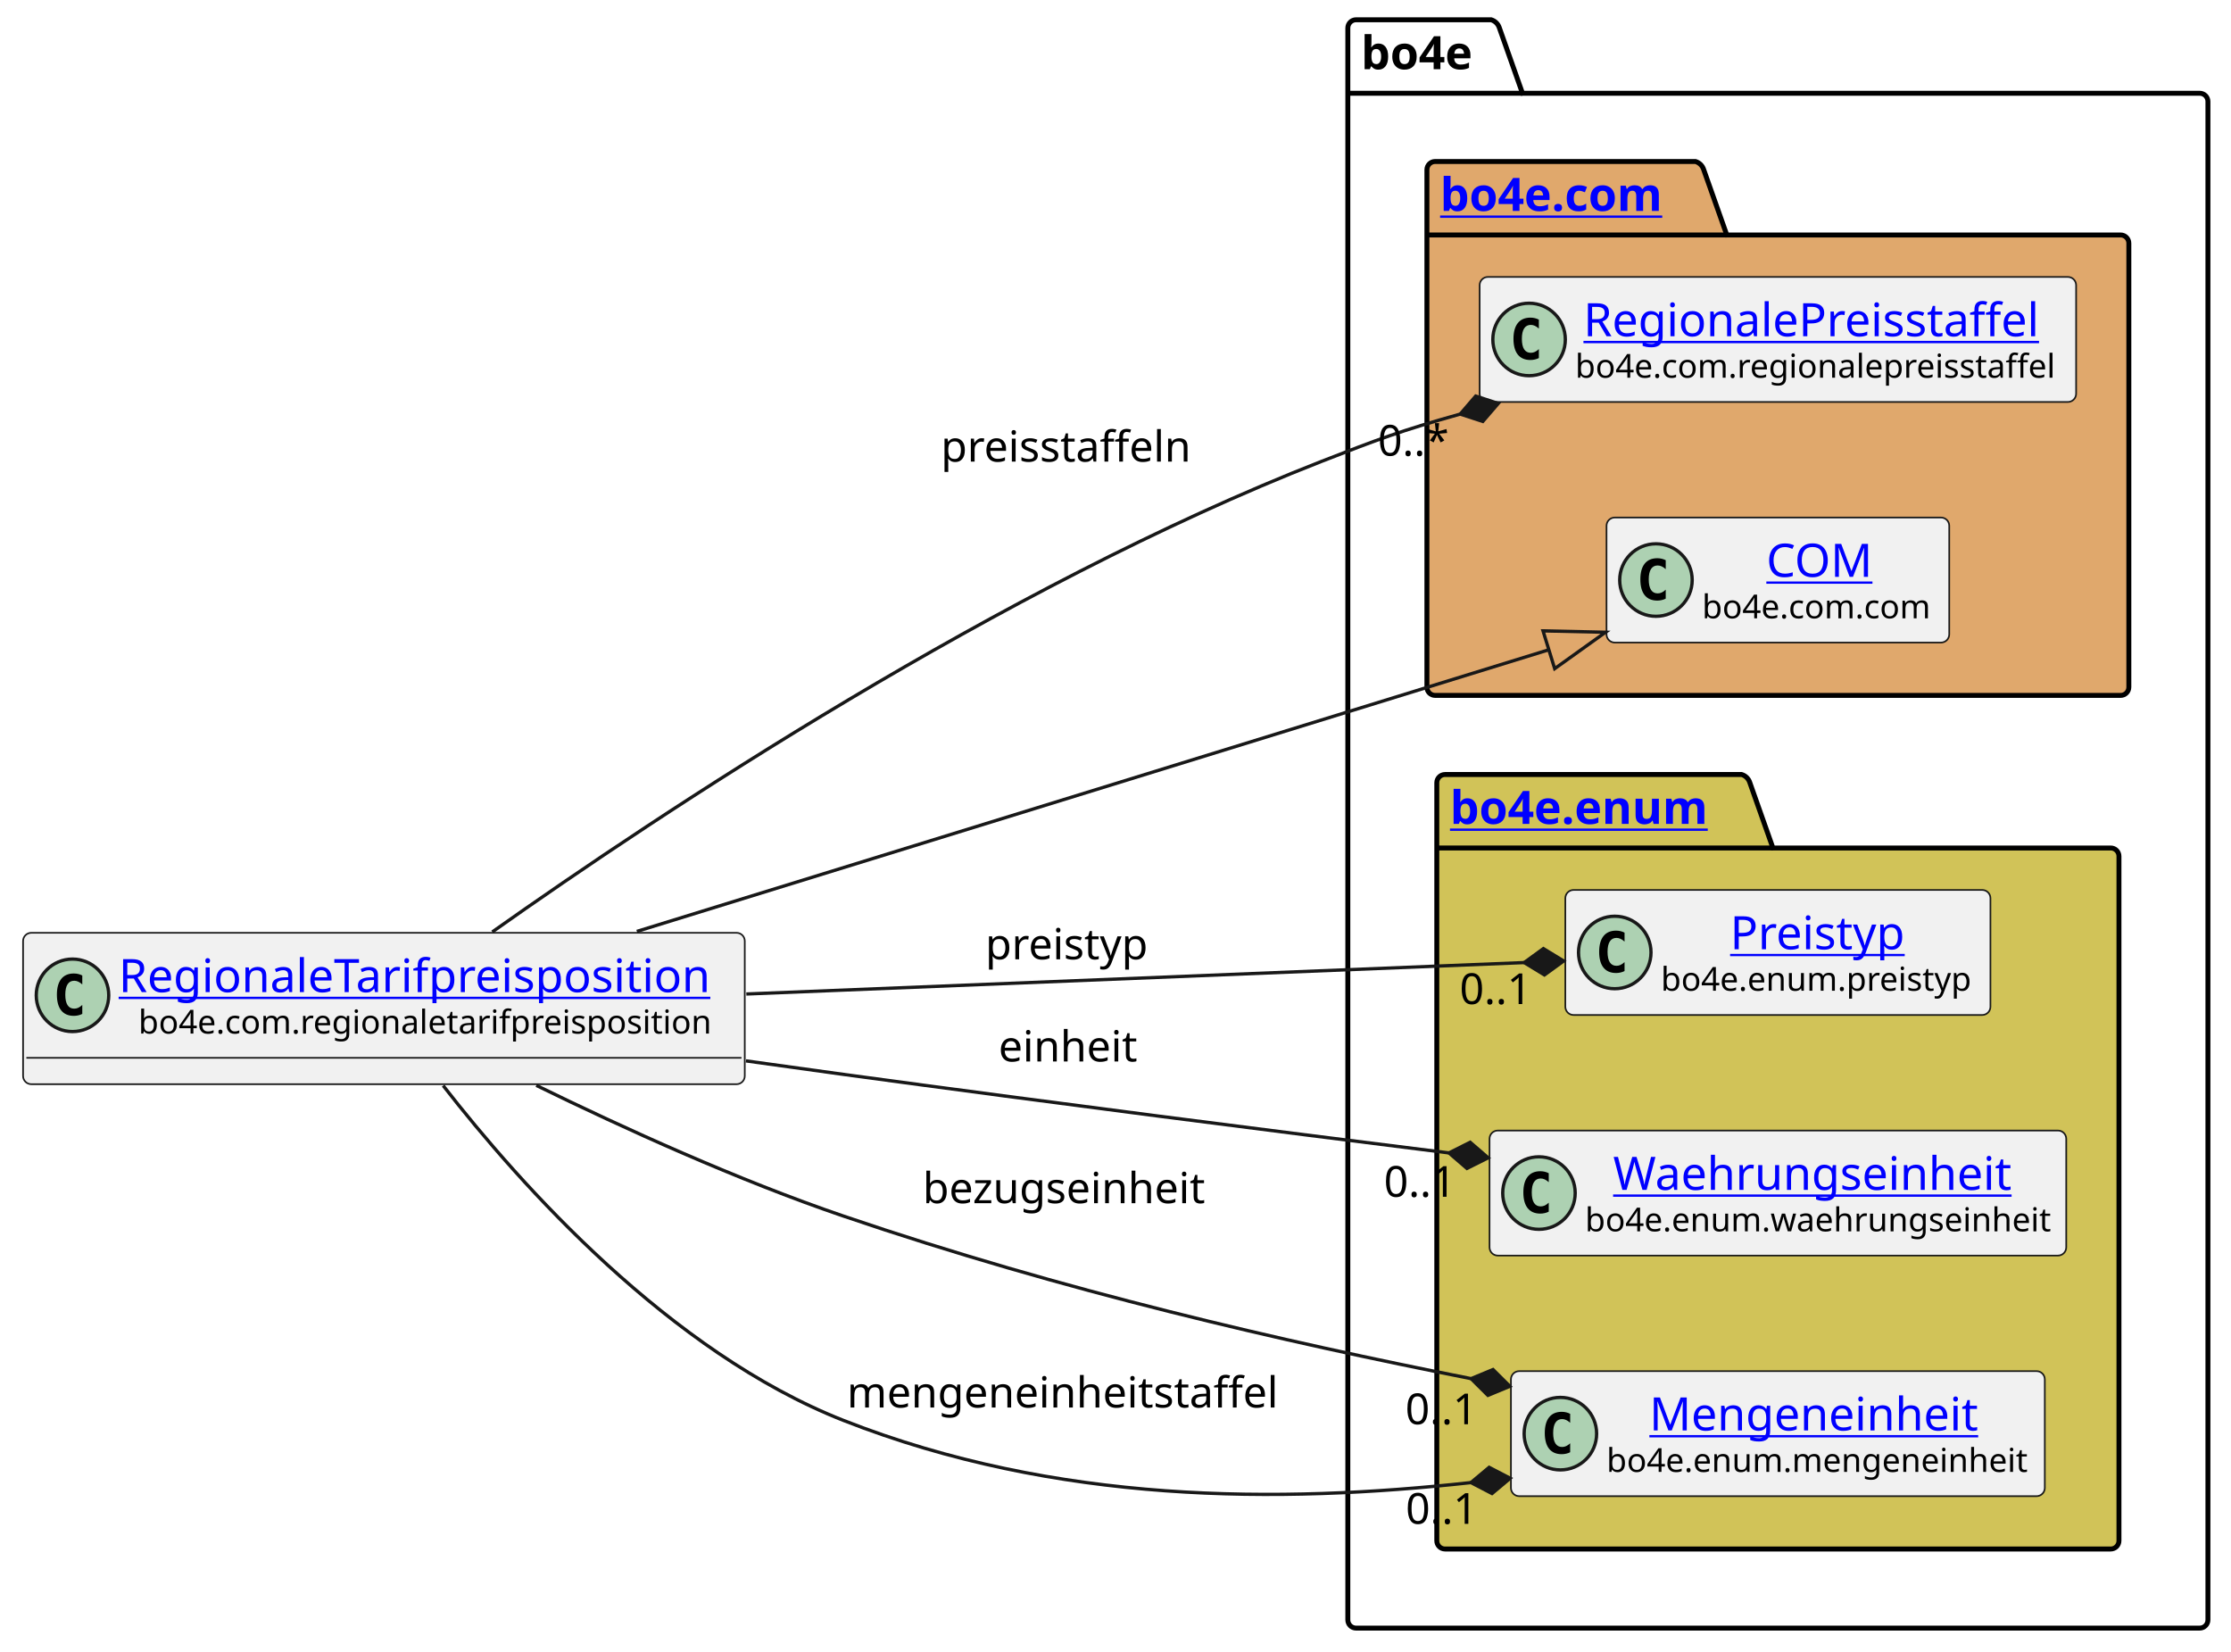
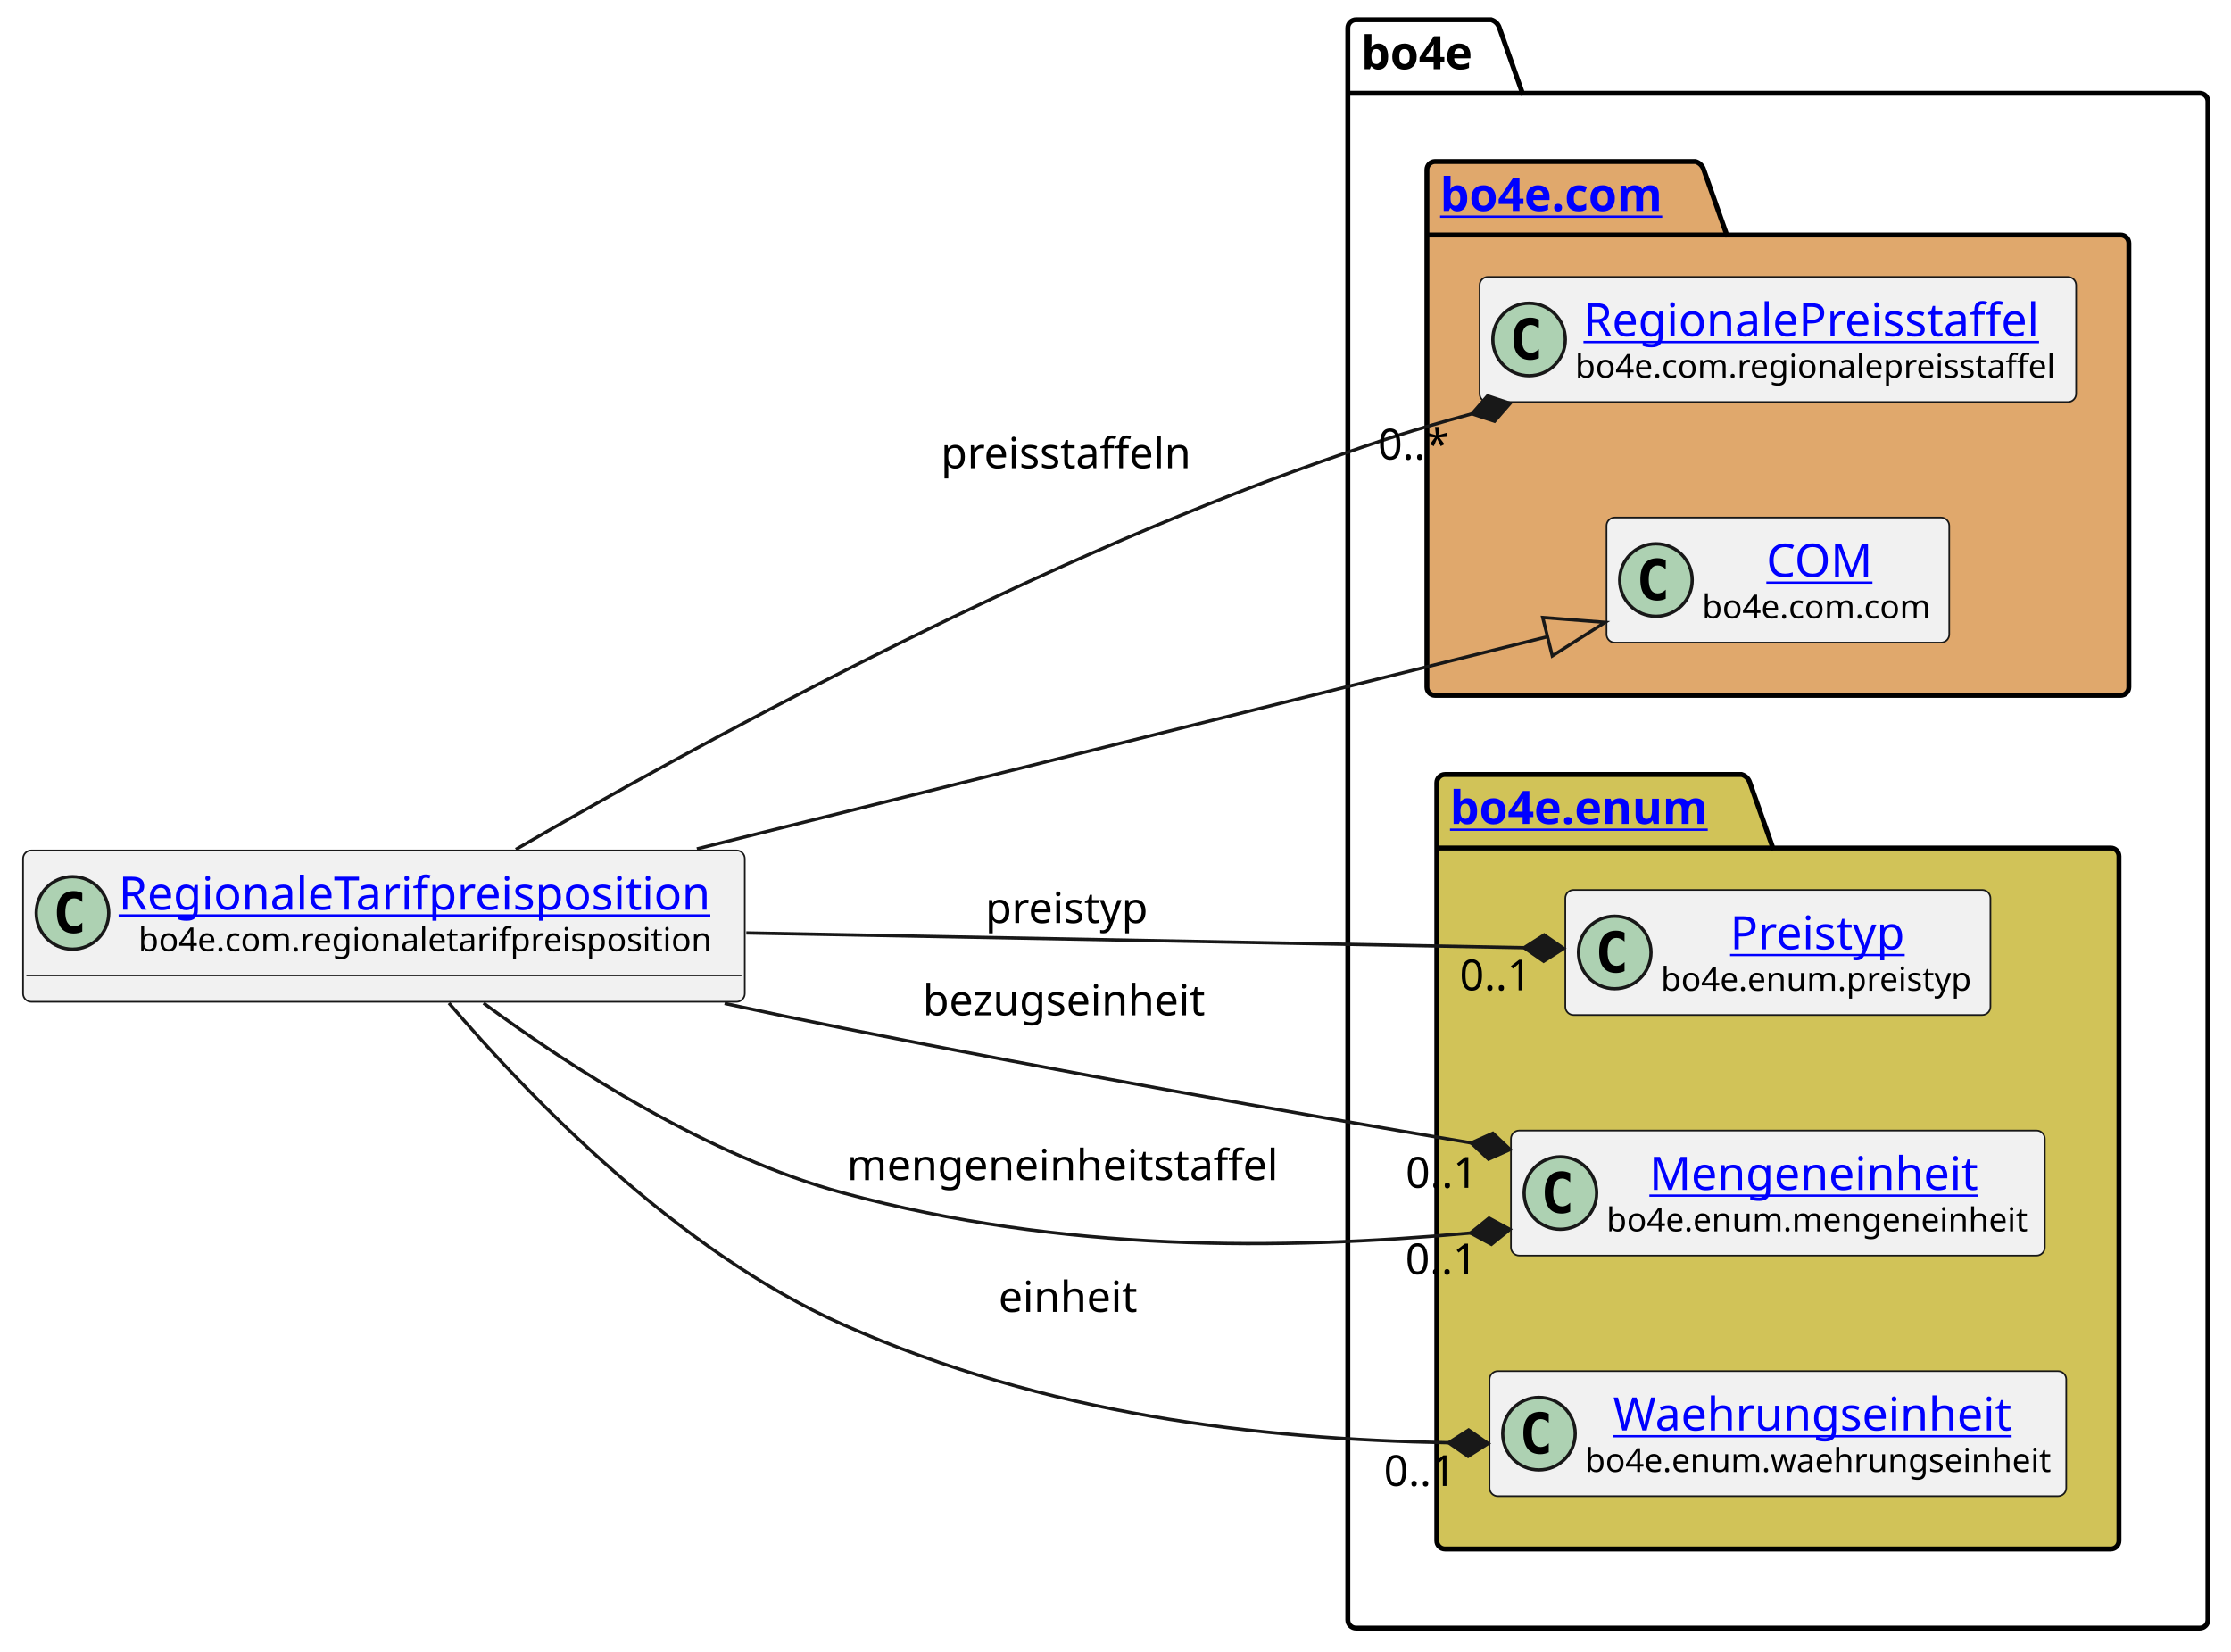
<svg xmlns="http://www.w3.org/2000/svg" xmlns:xlink="http://www.w3.org/1999/xlink" contentStyleType="text/css" height="501px" preserveAspectRatio="none" style="width:677px;height:501px;background:#FFFFFF;" version="1.1" viewBox="0 0 677 501" width="677px" zoomAndPan="magnify">
  <defs />
  <g>
    <g id="cluster_bo4e">
      <path d="M411.5,6 L452.5,6 A3.75,3.75 0 0 1 455,8.5 L462,28.297 L667.5,28.297 A2.5,2.5 0 0 1 670,30.797 L670,491.5 A2.5,2.5 0 0 1 667.5,494 L411.5,494 A2.5,2.5 0 0 1 409,491.5 L409,8.5 A2.5,2.5 0 0 1 411.5,6 " fill="none" style="stroke:#000000;stroke-width:1.5;" />
      <line style="stroke:#000000;stroke-width:1.5;" x1="409" x2="462" y1="28.297" y2="28.297" />
      <text fill="#000000" font-family="sans-serif" font-size="14" font-weight="bold" lengthAdjust="spacing" textLength="40" x="413" y="20.995">bo4e</text>
    </g>
    <g id="cluster_com">
      <path d="M435.5,49 L514.5,49 A3.75,3.75 0 0 1 517,51.5 L524,71.297 L643.5,71.297 A2.5,2.5 0 0 1 646,73.797 L646,208.5 A2.5,2.5 0 0 1 643.5,211 L435.5,211 A2.5,2.5 0 0 1 433,208.5 L433,51.5 A2.5,2.5 0 0 1 435.5,49 " fill="#E0A86C" style="stroke:#000000;stroke-width:1.5;" />
      <line style="stroke:#000000;stroke-width:1.5;" x1="433" x2="524" y1="71.297" y2="71.297" />
      <a href="https://bo4e.github.io/BO4E-python/latest/api/bo4e.com.html" target="_top" title="https://bo4e.github.io/BO4E-python/latest/api/bo4e.com.html" xlink:actuate="onRequest" xlink:href="https://bo4e.github.io/BO4E-python/latest/api/bo4e.com.html" xlink:show="new" xlink:title="https://bo4e.github.io/BO4E-python/latest/api/bo4e.com.html" xlink:type="simple">
        <text fill="#0000FF" font-family="sans-serif" font-size="14" font-weight="bold" lengthAdjust="spacing" text-decoration="underline" textLength="78" x="437" y="63.995">bo4e.com</text>
      </a>
    </g>
    <g id="cluster_enum">
      <path d="M438.5,235 L528.5,235 A3.75,3.75 0 0 1 531,237.5 L538,257.297 L640.5,257.297 A2.5,2.5 0 0 1 643,259.797 L643,467.5 A2.5,2.5 0 0 1 640.5,470 L438.5,470 A2.5,2.5 0 0 1 436,467.5 L436,237.5 A2.5,2.5 0 0 1 438.5,235 " fill="#D1C358" style="stroke:#000000;stroke-width:1.5;" />
      <line style="stroke:#000000;stroke-width:1.5;" x1="436" x2="538" y1="257.297" y2="257.297" />
      <a href="https://bo4e.github.io/BO4E-python/latest/api/bo4e.enum.html" target="_top" title="https://bo4e.github.io/BO4E-python/latest/api/bo4e.enum.html" xlink:actuate="onRequest" xlink:href="https://bo4e.github.io/BO4E-python/latest/api/bo4e.enum.html" xlink:show="new" xlink:title="https://bo4e.github.io/BO4E-python/latest/api/bo4e.enum.html" xlink:type="simple">
        <text fill="#0000FF" font-family="sans-serif" font-size="14" font-weight="bold" lengthAdjust="spacing" text-decoration="underline" textLength="89" x="440" y="249.995">bo4e.enum</text>
      </a>
    </g>
    <g id="elem_RegionalePreisstaffel">
      <rect codeLine="7" fill="#F1F1F1" height="37.938" id="RegionalePreisstaffel" rx="2.5" ry="2.5" style="stroke:#181818;stroke-width:0.5;" width="181" x="449" y="84.03" />
      <ellipse cx="464" cy="102.999" fill="#ADD1B2" rx="11" ry="11" style="stroke:#181818;stroke-width:1.0;" />
      <path d="M466.969,108.639 Q466.391,108.936 465.75,109.077 Q465.109,109.233 464.406,109.233 Q461.906,109.233 460.578,107.593 Q459.266,105.936 459.266,102.811 Q459.266,99.686 460.578,98.03 Q461.906,96.374 464.406,96.374 Q465.109,96.374 465.75,96.53 Q466.406,96.686 466.969,96.983 L466.969,99.702 Q466.344,99.124 465.75,98.858 Q465.156,98.577 464.531,98.577 Q463.188,98.577 462.5,99.655 Q461.812,100.718 461.812,102.811 Q461.812,104.905 462.5,105.983 Q463.188,107.046 464.531,107.046 Q465.156,107.046 465.75,106.78 Q466.344,106.499 466.969,105.921 L466.969,108.639 Z " fill="#000000" />
      <a href="https://bo4e.github.io/BO4E-python/latest/api/bo4e.com.html#bo4e.com.regionalepreisstaffel.RegionalePreisstaffel" target="_top" title="https://bo4e.github.io/BO4E-python/latest/api/bo4e.com.html#bo4e.com.regionalepreisstaffel.RegionalePreisstaffel" xlink:actuate="onRequest" xlink:href="https://bo4e.github.io/BO4E-python/latest/api/bo4e.com.html#bo4e.com.regionalepreisstaffel.RegionalePreisstaffel" xlink:show="new" xlink:title="https://bo4e.github.io/BO4E-python/latest/api/bo4e.com.html#bo4e.com.regionalepreisstaffel.RegionalePreisstaffel" xlink:type="simple">
        <text fill="#0000FF" font-family="sans-serif" font-size="14" lengthAdjust="spacing" text-decoration="underline" textLength="144" x="480.5" y="102.025">RegionalePreisstaffel</text>
      </a>
      <text fill="#000000" font-family="sans-serif" font-size="10" lengthAdjust="spacing" textLength="149" x="478" y="114.609">bo4e.com.regionalepreisstaffel</text>
    </g>
    <g id="elem_COM">
      <rect codeLine="8" fill="#F1F1F1" height="37.938" id="COM" rx="2.5" ry="2.5" style="stroke:#181818;stroke-width:0.5;" width="104" x="487.5" y="157.03" />
      <ellipse cx="502.5" cy="175.999" fill="#ADD1B2" rx="11" ry="11" style="stroke:#181818;stroke-width:1.0;" />
      <path d="M505.469,181.639 Q504.891,181.936 504.25,182.077 Q503.609,182.233 502.906,182.233 Q500.406,182.233 499.078,180.593 Q497.766,178.936 497.766,175.811 Q497.766,172.686 499.078,171.03 Q500.406,169.374 502.906,169.374 Q503.609,169.374 504.25,169.53 Q504.906,169.686 505.469,169.983 L505.469,172.702 Q504.844,172.124 504.25,171.858 Q503.656,171.577 503.031,171.577 Q501.688,171.577 501,172.655 Q500.312,173.718 500.312,175.811 Q500.312,177.905 501,178.983 Q501.688,180.046 503.031,180.046 Q503.656,180.046 504.25,179.78 Q504.844,179.499 505.469,178.921 L505.469,181.639 Z " fill="#000000" />
      <a href="https://bo4e.github.io/BO4E-python/latest/api/bo4e.com.html#bo4e.com.com.COM" target="_top" title="https://bo4e.github.io/BO4E-python/latest/api/bo4e.com.html#bo4e.com.com.COM" xlink:actuate="onRequest" xlink:href="https://bo4e.github.io/BO4E-python/latest/api/bo4e.com.html#bo4e.com.com.COM" xlink:show="new" xlink:title="https://bo4e.github.io/BO4E-python/latest/api/bo4e.com.html#bo4e.com.com.COM" xlink:type="simple">
        <text fill="#0000FF" font-family="sans-serif" font-size="14" lengthAdjust="spacing" text-decoration="underline" textLength="33" x="536" y="175.025">COM</text>
      </a>
      <text fill="#000000" font-family="sans-serif" font-size="10" lengthAdjust="spacing" textLength="72" x="516.5" y="187.609">bo4e.com.com</text>
    </g>
    <g id="elem_Preistyp">
      <rect codeLine="11" fill="#F1F1F1" height="37.938" id="Preistyp" rx="2.5" ry="2.5" style="stroke:#181818;stroke-width:0.5;" width="129" x="475" y="270.03" />
      <ellipse cx="490" cy="288.999" fill="#ADD1B2" rx="11" ry="11" style="stroke:#181818;stroke-width:1.0;" />
      <path d="M492.969,294.639 Q492.391,294.936 491.75,295.077 Q491.109,295.233 490.406,295.233 Q487.906,295.233 486.578,293.592 Q485.266,291.936 485.266,288.811 Q485.266,285.686 486.578,284.03 Q487.906,282.374 490.406,282.374 Q491.109,282.374 491.75,282.53 Q492.406,282.686 492.969,282.983 L492.969,285.702 Q492.344,285.124 491.75,284.858 Q491.156,284.577 490.531,284.577 Q489.188,284.577 488.5,285.655 Q487.812,286.717 487.812,288.811 Q487.812,290.905 488.5,291.983 Q489.188,293.046 490.531,293.046 Q491.156,293.046 491.75,292.78 Q492.344,292.499 492.969,291.921 L492.969,294.639 Z " fill="#000000" />
      <a href="https://bo4e.github.io/BO4E-python/latest/api/bo4e.enum.html#bo4e.enum.preistyp.Preistyp" target="_top" title="https://bo4e.github.io/BO4E-python/latest/api/bo4e.enum.html#bo4e.enum.preistyp.Preistyp" xlink:actuate="onRequest" xlink:href="https://bo4e.github.io/BO4E-python/latest/api/bo4e.enum.html#bo4e.enum.preistyp.Preistyp" xlink:show="new" xlink:title="https://bo4e.github.io/BO4E-python/latest/api/bo4e.enum.html#bo4e.enum.preistyp.Preistyp" xlink:type="simple">
        <text fill="#0000FF" font-family="sans-serif" font-size="14" lengthAdjust="spacing" text-decoration="underline" textLength="55" x="525" y="288.025">Preistyp</text>
      </a>
      <text fill="#000000" font-family="sans-serif" font-size="10" lengthAdjust="spacing" textLength="97" x="504" y="300.609">bo4e.enum.preistyp</text>
    </g>
+     <g id="elem_Mengeneinheit">
+       <rect codeLine="12" fill="#F1F1F1" height="37.938" id="Mengeneinheit" rx="2.5" ry="2.5" style="stroke:#181818;stroke-width:0.5;" width="162" x="458.5" y="343.03" />
+       <ellipse cx="473.5" cy="361.999" fill="#ADD1B2" rx="11" ry="11" style="stroke:#181818;stroke-width:1.0;" />
+       <path d="M476.469,367.639 Q475.891,367.936 475.25,368.077 Q474.609,368.233 473.906,368.233 Q471.406,368.233 470.078,366.592 Q468.766,364.936 468.766,361.811 Q468.766,358.686 470.078,357.03 Q471.406,355.374 473.906,355.374 Q474.609,355.374 475.25,355.53 Q475.906,355.686 476.469,355.983 L476.469,358.702 Q475.844,358.124 475.25,357.858 Q474.656,357.577 474.031,357.577 Q472.688,357.577 472,358.655 Q471.312,359.717 471.312,361.811 Q471.312,363.905 472,364.983 Q472.688,366.046 474.031,366.046 Q474.656,366.046 475.25,365.78 Q475.844,365.499 476.469,364.921 L476.469,367.639 Z " fill="#000000" />
+       <a href="https://bo4e.github.io/BO4E-python/latest/api/bo4e.enum.html#bo4e.enum.mengeneinheit.Mengeneinheit" target="_top" title="https://bo4e.github.io/BO4E-python/latest/api/bo4e.enum.html#bo4e.enum.mengeneinheit.Mengeneinheit" xlink:actuate="onRequest" xlink:href="https://bo4e.github.io/BO4E-python/latest/api/bo4e.enum.html#bo4e.enum.mengeneinheit.Mengeneinheit" xlink:show="new" xlink:title="https://bo4e.github.io/BO4E-python/latest/api/bo4e.enum.html#bo4e.enum.mengeneinheit.Mengeneinheit" xlink:type="simple">
+         <text fill="#0000FF" font-family="sans-serif" font-size="14" lengthAdjust="spacing" text-decoration="underline" textLength="104" x="500.5" y="361.025">Mengeneinheit</text>
+       </a>
+       <text fill="#000000" font-family="sans-serif" font-size="10" lengthAdjust="spacing" textLength="130" x="487.5" y="373.609">bo4e.enum.mengeneinheit</text>
+     </g>
    <g id="elem_Waehrungseinheit">
-       <rect codeLine="12" fill="#F1F1F1" height="37.938" id="Waehrungseinheit" rx="2.5" ry="2.5" style="stroke:#181818;stroke-width:0.5;" width="175" x="452" y="343.03" />
-       <ellipse cx="467" cy="361.999" fill="#ADD1B2" rx="11" ry="11" style="stroke:#181818;stroke-width:1.0;" />
-       <path d="M469.969,367.639 Q469.391,367.936 468.75,368.077 Q468.109,368.233 467.406,368.233 Q464.906,368.233 463.578,366.592 Q462.266,364.936 462.266,361.811 Q462.266,358.686 463.578,357.03 Q464.906,355.374 467.406,355.374 Q468.109,355.374 468.75,355.53 Q469.406,355.686 469.969,355.983 L469.969,358.702 Q469.344,358.124 468.75,357.858 Q468.156,357.577 467.531,357.577 Q466.188,357.577 465.5,358.655 Q464.812,359.717 464.812,361.811 Q464.812,363.905 465.5,364.983 Q466.188,366.046 467.531,366.046 Q468.156,366.046 468.75,365.78 Q469.344,365.499 469.969,364.921 L469.969,367.639 Z " fill="#000000" />
+       <rect codeLine="13" fill="#F1F1F1" height="37.938" id="Waehrungseinheit" rx="2.5" ry="2.5" style="stroke:#181818;stroke-width:0.5;" width="175" x="452" y="416.03" />
+       <ellipse cx="467" cy="434.999" fill="#ADD1B2" rx="11" ry="11" style="stroke:#181818;stroke-width:1.0;" />
+       <path d="M469.969,440.639 Q469.391,440.936 468.75,441.077 Q468.109,441.233 467.406,441.233 Q464.906,441.233 463.578,439.592 Q462.266,437.936 462.266,434.811 Q462.266,431.686 463.578,430.03 Q464.906,428.374 467.406,428.374 Q468.109,428.374 468.75,428.53 Q469.406,428.686 469.969,428.983 L469.969,431.702 Q469.344,431.124 468.75,430.858 Q468.156,430.577 467.531,430.577 Q466.188,430.577 465.5,431.655 Q464.812,432.717 464.812,434.811 Q464.812,436.905 465.5,437.983 Q466.188,439.046 467.531,439.046 Q468.156,439.046 468.75,438.78 Q469.344,438.499 469.969,437.921 L469.969,440.639 Z " fill="#000000" />
      <a href="https://bo4e.github.io/BO4E-python/latest/api/bo4e.enum.html#bo4e.enum.waehrungseinheit.Waehrungseinheit" target="_top" title="https://bo4e.github.io/BO4E-python/latest/api/bo4e.enum.html#bo4e.enum.waehrungseinheit.Waehrungseinheit" xlink:actuate="onRequest" xlink:href="https://bo4e.github.io/BO4E-python/latest/api/bo4e.enum.html#bo4e.enum.waehrungseinheit.Waehrungseinheit" xlink:show="new" xlink:title="https://bo4e.github.io/BO4E-python/latest/api/bo4e.enum.html#bo4e.enum.waehrungseinheit.Waehrungseinheit" xlink:type="simple">
-         <text fill="#0000FF" font-family="sans-serif" font-size="14" lengthAdjust="spacing" text-decoration="underline" textLength="126" x="489.5" y="361.025">Waehrungseinheit</text>
+         <text fill="#0000FF" font-family="sans-serif" font-size="14" lengthAdjust="spacing" text-decoration="underline" textLength="126" x="489.5" y="434.025">Waehrungseinheit</text>
      </a>
-       <text fill="#000000" font-family="sans-serif" font-size="10" lengthAdjust="spacing" textLength="143" x="481" y="373.609">bo4e.enum.waehrungseinheit</text>
-     </g>
-     <g id="elem_Mengeneinheit">
-       <rect codeLine="13" fill="#F1F1F1" height="37.938" id="Mengeneinheit" rx="2.5" ry="2.5" style="stroke:#181818;stroke-width:0.5;" width="162" x="458.5" y="416.03" />
-       <ellipse cx="473.5" cy="434.999" fill="#ADD1B2" rx="11" ry="11" style="stroke:#181818;stroke-width:1.0;" />
-       <path d="M476.469,440.639 Q475.891,440.936 475.25,441.077 Q474.609,441.233 473.906,441.233 Q471.406,441.233 470.078,439.592 Q468.766,437.936 468.766,434.811 Q468.766,431.686 470.078,430.03 Q471.406,428.374 473.906,428.374 Q474.609,428.374 475.25,428.53 Q475.906,428.686 476.469,428.983 L476.469,431.702 Q475.844,431.124 475.25,430.858 Q474.656,430.577 474.031,430.577 Q472.688,430.577 472,431.655 Q471.312,432.717 471.312,434.811 Q471.312,436.905 472,437.983 Q472.688,439.046 474.031,439.046 Q474.656,439.046 475.25,438.78 Q475.844,438.499 476.469,437.921 L476.469,440.639 Z " fill="#000000" />
-       <a href="https://bo4e.github.io/BO4E-python/latest/api/bo4e.enum.html#bo4e.enum.mengeneinheit.Mengeneinheit" target="_top" title="https://bo4e.github.io/BO4E-python/latest/api/bo4e.enum.html#bo4e.enum.mengeneinheit.Mengeneinheit" xlink:actuate="onRequest" xlink:href="https://bo4e.github.io/BO4E-python/latest/api/bo4e.enum.html#bo4e.enum.mengeneinheit.Mengeneinheit" xlink:show="new" xlink:title="https://bo4e.github.io/BO4E-python/latest/api/bo4e.enum.html#bo4e.enum.mengeneinheit.Mengeneinheit" xlink:type="simple">
-         <text fill="#0000FF" font-family="sans-serif" font-size="14" lengthAdjust="spacing" text-decoration="underline" textLength="104" x="500.5" y="434.025">Mengeneinheit</text>
-       </a>
-       <text fill="#000000" font-family="sans-serif" font-size="10" lengthAdjust="spacing" textLength="130" x="487.5" y="446.609">bo4e.enum.mengeneinheit</text>
+       <text fill="#000000" font-family="sans-serif" font-size="10" lengthAdjust="spacing" textLength="143" x="481" y="446.609">bo4e.enum.waehrungseinheit</text>
    </g>
    <g id="elem_RegionaleTarifpreisposition">
-       <rect codeLine="3" fill="#F1F1F1" height="45.938" id="RegionaleTarifpreisposition" rx="2.5" ry="2.5" style="stroke:#181818;stroke-width:0.5;" width="219" x="7" y="283.03" />
-       <ellipse cx="22" cy="301.999" fill="#ADD1B2" rx="11" ry="11" style="stroke:#181818;stroke-width:1.0;" />
-       <path d="M24.969,307.639 Q24.391,307.936 23.75,308.077 Q23.109,308.233 22.406,308.233 Q19.906,308.233 18.578,306.592 Q17.266,304.936 17.266,301.811 Q17.266,298.686 18.578,297.03 Q19.906,295.374 22.406,295.374 Q23.109,295.374 23.75,295.53 Q24.406,295.686 24.969,295.983 L24.969,298.702 Q24.344,298.124 23.75,297.858 Q23.156,297.577 22.531,297.577 Q21.188,297.577 20.5,298.655 Q19.812,299.717 19.812,301.811 Q19.812,303.905 20.5,304.983 Q21.188,306.046 22.531,306.046 Q23.156,306.046 23.75,305.78 Q24.344,305.499 24.969,304.921 L24.969,307.639 Z " fill="#000000" />
+       <rect codeLine="3" fill="#F1F1F1" height="45.938" id="RegionaleTarifpreisposition" rx="2.5" ry="2.5" style="stroke:#181818;stroke-width:0.5;" width="219" x="7" y="258.03" />
+       <ellipse cx="22" cy="276.999" fill="#ADD1B2" rx="11" ry="11" style="stroke:#181818;stroke-width:1.0;" />
+       <path d="M24.969,282.639 Q24.391,282.936 23.75,283.077 Q23.109,283.233 22.406,283.233 Q19.906,283.233 18.578,281.592 Q17.266,279.936 17.266,276.811 Q17.266,273.686 18.578,272.03 Q19.906,270.374 22.406,270.374 Q23.109,270.374 23.75,270.53 Q24.406,270.686 24.969,270.983 L24.969,273.702 Q24.344,273.124 23.75,272.858 Q23.156,272.577 22.531,272.577 Q21.188,272.577 20.5,273.655 Q19.812,274.717 19.812,276.811 Q19.812,278.905 20.5,279.983 Q21.188,281.046 22.531,281.046 Q23.156,281.046 23.75,280.78 Q24.344,280.499 24.969,279.921 L24.969,282.639 Z " fill="#000000" />
      <a href="https://bo4e.github.io/BO4E-python/latest/api/bo4e.com.html#bo4e.com.regionaletarifpreisposition.RegionaleTarifpreisposition" target="_top" title="https://bo4e.github.io/BO4E-python/latest/api/bo4e.com.html#bo4e.com.regionaletarifpreisposition.RegionaleTarifpreisposition" xlink:actuate="onRequest" xlink:href="https://bo4e.github.io/BO4E-python/latest/api/bo4e.com.html#bo4e.com.regionaletarifpreisposition.RegionaleTarifpreisposition" xlink:show="new" xlink:title="https://bo4e.github.io/BO4E-python/latest/api/bo4e.com.html#bo4e.com.regionaletarifpreisposition.RegionaleTarifpreisposition" xlink:type="simple">
-         <text fill="#0000FF" font-family="sans-serif" font-size="14" lengthAdjust="spacing" text-decoration="underline" textLength="187" x="36" y="301.025">RegionaleTarifpreisposition</text>
+         <text fill="#0000FF" font-family="sans-serif" font-size="14" lengthAdjust="spacing" text-decoration="underline" textLength="187" x="36" y="276.025">RegionaleTarifpreisposition</text>
      </a>
-       <text fill="#000000" font-family="sans-serif" font-size="10" lengthAdjust="spacing" textLength="175" x="42" y="313.609">bo4e.com.regionaletarifpreisposition</text>
-       <line style="stroke:#181818;stroke-width:0.5;" x1="8" x2="225" y1="320.967" y2="320.967" />
+       <text fill="#000000" font-family="sans-serif" font-size="10" lengthAdjust="spacing" textLength="175" x="42" y="288.609">bo4e.com.regionaletarifpreisposition</text>
+       <line style="stroke:#181818;stroke-width:0.5;" x1="8" x2="225" y1="295.967" y2="295.967" />
    </g>
    <g id="link_RegionaleTarifpreisposition_COM">
-       <path codeLine="16" d="M193.25,282.61 C278.24,256.37 396.581,219.821 470.001,197.15 " fill="none" id="RegionaleTarifpreisposition-to-COM" style="stroke:#181818;stroke-width:1.0;" />
-       <polygon fill="none" points="487.2,191.84,468.231,191.418,471.771,202.883,487.2,191.84" style="stroke:#181818;stroke-width:1.0;" />
+       <path codeLine="16" d="M211.46,257.57 C296.52,236.35 401.185,210.245 469.595,193.185 " fill="none" id="RegionaleTarifpreisposition-to-COM" style="stroke:#181818;stroke-width:1.0;" />
+       <polygon fill="none" points="487.06,188.83,468.143,187.364,471.047,199.007,487.06,188.83" style="stroke:#181818;stroke-width:1.0;" />
    </g>
    <g id="link_RegionaleTarifpreisposition_Preistyp">
-       <path codeLine="17" d="M226.47,301.6 C305.16,298.42 396.76,294.725 462.51,292.065 " fill="none" id="RegionaleTarifpreisposition-to-Preistyp" style="stroke:#181818;stroke-width:1.0;" />
-       <polygon fill="#181818" points="474.5,291.58,468.343,287.826,462.51,292.065,468.667,295.819,474.5,291.58" style="stroke:#181818;stroke-width:1.0;" />
-       <text fill="#000000" font-family="sans-serif" font-size="13" lengthAdjust="spacing" textLength="51" x="299" y="291.067">preistyp</text>
-       <text fill="#000000" font-family="sans-serif" font-size="13" lengthAdjust="spacing" textLength="24" x="442.92" y="304.646">0..1</text>
+       <path codeLine="17" d="M226.47,283.07 C305.16,284.57 396.752,286.302 462.502,287.552 " fill="none" id="RegionaleTarifpreisposition-to-Preistyp" style="stroke:#181818;stroke-width:1.0;" />
+       <polygon fill="#181818" points="474.5,287.78,468.577,283.667,462.502,287.552,468.425,291.665,474.5,287.78" style="stroke:#181818;stroke-width:1.0;" />
+       <text fill="#000000" font-family="sans-serif" font-size="13" lengthAdjust="spacing" textLength="51" x="299" y="280.067">preistyp</text>
+       <text fill="#000000" font-family="sans-serif" font-size="13" lengthAdjust="spacing" textLength="24" x="442.92" y="300.472">0..1</text>
    </g>
    <g id="link_RegionaleTarifpreisposition_Waehrungseinheit">
-       <path codeLine="18" d="M226.35,321.89 C236.37,323.3 246.37,324.69 256,326 C321.53,334.91 383.792,342.845 439.682,349.815 " fill="none" id="RegionaleTarifpreisposition-to-Waehrungseinheit" style="stroke:#181818;stroke-width:1.0;" />
-       <polygon fill="#181818" points="451.59,351.3,446.131,346.588,439.682,349.815,445.141,354.527,451.59,351.3" style="stroke:#181818;stroke-width:1.0;" />
-       <text fill="#000000" font-family="sans-serif" font-size="13" lengthAdjust="spacing" textLength="43" x="303" y="322.067">einheit</text>
-       <text fill="#000000" font-family="sans-serif" font-size="13" lengthAdjust="spacing" textLength="24" x="419.941" y="363.127">0..1</text>
+       <path codeLine="18" d="M136.23,304.35 C160.53,332.78 205.79,379.75 256,402 C317.62,429.31 381.852,436.649 439.582,437.759 " fill="none" id="RegionaleTarifpreisposition-to-Waehrungseinheit" style="stroke:#181818;stroke-width:1.0;" />
+       <polygon fill="#181818" points="451.58,437.99,445.658,433.875,439.582,437.759,445.504,441.874,451.58,437.99" style="stroke:#181818;stroke-width:1.0;" />
+       <text fill="#000000" font-family="sans-serif" font-size="13" lengthAdjust="spacing" textLength="43" x="303" y="398.067">einheit</text>
+       <text fill="#000000" font-family="sans-serif" font-size="13" lengthAdjust="spacing" textLength="24" x="419.93" y="450.865">0..1</text>
    </g>
    <g id="link_RegionaleTarifpreisposition_Mengeneinheit">
-       <path codeLine="19" d="M162.74,329.33 C189.37,342.35 223.99,358.1 256,369 C322.75,391.73 389.207,407.016 446.397,418.306 " fill="none" id="RegionaleTarifpreisposition-to-Mengeneinheit" style="stroke:#181818;stroke-width:1.0;" />
-       <polygon fill="#181818" points="458.17,420.63,453.058,415.544,446.397,418.306,451.509,423.392,458.17,420.63" style="stroke:#181818;stroke-width:1.0;" />
-       <text fill="#000000" font-family="sans-serif" font-size="13" lengthAdjust="spacing" textLength="89" x="280" y="365.067">bezugseinheit</text>
-       <text fill="#000000" font-family="sans-serif" font-size="13" lengthAdjust="spacing" textLength="24" x="426.441" y="432.134">0..1</text>
+       <path codeLine="19" d="M219.88,304.46 C232.03,307.08 244.28,309.65 256,312 C324.01,325.62 389.778,337.221 446.428,346.791 " fill="none" id="RegionaleTarifpreisposition-to-Mengeneinheit" style="stroke:#181818;stroke-width:1.0;" />
+       <polygon fill="#181818" points="458.26,348.79,453.01,343.846,446.428,346.791,451.678,351.735,458.26,348.79" style="stroke:#181818;stroke-width:1.0;" />
+       <text fill="#000000" font-family="sans-serif" font-size="13" lengthAdjust="spacing" textLength="89" x="280" y="308.067">bezugseinheit</text>
+       <text fill="#000000" font-family="sans-serif" font-size="13" lengthAdjust="spacing" textLength="24" x="426.539" y="360.39">0..1</text>
    </g>
    <g id="link_RegionaleTarifpreisposition_Mengeneinheit">
-       <path codeLine="20" d="M134.48,329.4 C157.89,359.48 203.24,410.28 256,431 C320.6,456.37 388.171,456.228 446.351,449.848 " fill="none" id="RegionaleTarifpreisposition-to-Mengeneinheit-1" style="stroke:#181818;stroke-width:1.0;" />
-       <polygon fill="#181818" points="458.28,448.54,451.88,445.218,446.351,449.848,452.752,453.17,458.28,448.54" style="stroke:#181818;stroke-width:1.0;" />
-       <text fill="#000000" font-family="sans-serif" font-size="13" lengthAdjust="spacing" textLength="135" x="257" y="427.067">mengeneinheitstaffel</text>
-       <text fill="#000000" font-family="sans-serif" font-size="13" lengthAdjust="spacing" textLength="24" x="426.56" y="462.355">0..1</text>
+       <path codeLine="20" d="M146.74,304.37 C173.43,324.1 214.86,350.85 256,362 C322.39,379.99 388.88,379.362 446.23,374.122 " fill="none" id="RegionaleTarifpreisposition-to-Mengeneinheit-1" style="stroke:#181818;stroke-width:1.0;" />
+       <polygon fill="#181818" points="458.18,373.03,451.841,369.592,446.23,374.122,452.569,377.559,458.18,373.03" style="stroke:#181818;stroke-width:1.0;" />
+       <text fill="#000000" font-family="sans-serif" font-size="13" lengthAdjust="spacing" textLength="135" x="257" y="358.067">mengeneinheitstaffel</text>
+       <text fill="#000000" font-family="sans-serif" font-size="13" lengthAdjust="spacing" textLength="24" x="426.452" y="386.637">0..1</text>
    </g>
    <g id="link_RegionaleTarifpreisposition_RegionalePreisstaffel">
-       <path codeLine="21" d="M149.38,282.77 C200.13,246.88 303.53,178.12 401,140 C418.04,133.34 425.153,130.662 443.103,125.642 " fill="none" id="RegionaleTarifpreisposition-to-RegionalePreisstaffel" style="stroke:#181818;stroke-width:1.0;" />
-       <polygon fill="#181818" points="454.66,122.41,447.804,120.174,443.103,125.642,449.959,127.878,454.66,122.41" style="stroke:#181818;stroke-width:1.0;" />
-       <text fill="#000000" font-family="sans-serif" font-size="13" lengthAdjust="spacing" textLength="78" x="285.5" y="140.067">preisstaffeln</text>
-       <text fill="#000000" font-family="sans-serif" font-size="13" lengthAdjust="spacing" textLength="23" x="418.112" y="138.271">0..*</text>
+       <path codeLine="21" d="M156.52,257.73 C209.98,226.77 309.77,172.2 401,140 C419.3,133.54 427.737,130.741 446.677,125.551 " fill="none" id="RegionaleTarifpreisposition-to-RegionalePreisstaffel" style="stroke:#181818;stroke-width:1.0;" />
+       <polygon fill="#181818" points="458.25,122.38,451.406,120.108,446.677,125.551,453.52,127.823,458.25,122.38" style="stroke:#181818;stroke-width:1.0;" />
+       <text fill="#000000" font-family="sans-serif" font-size="13" lengthAdjust="spacing" textLength="78" x="285.5" y="142.067">preisstaffeln</text>
+       <text fill="#000000" font-family="sans-serif" font-size="13" lengthAdjust="spacing" textLength="23" x="418.149" y="139.415">0..*</text>
    </g>
  </g>
</svg>
